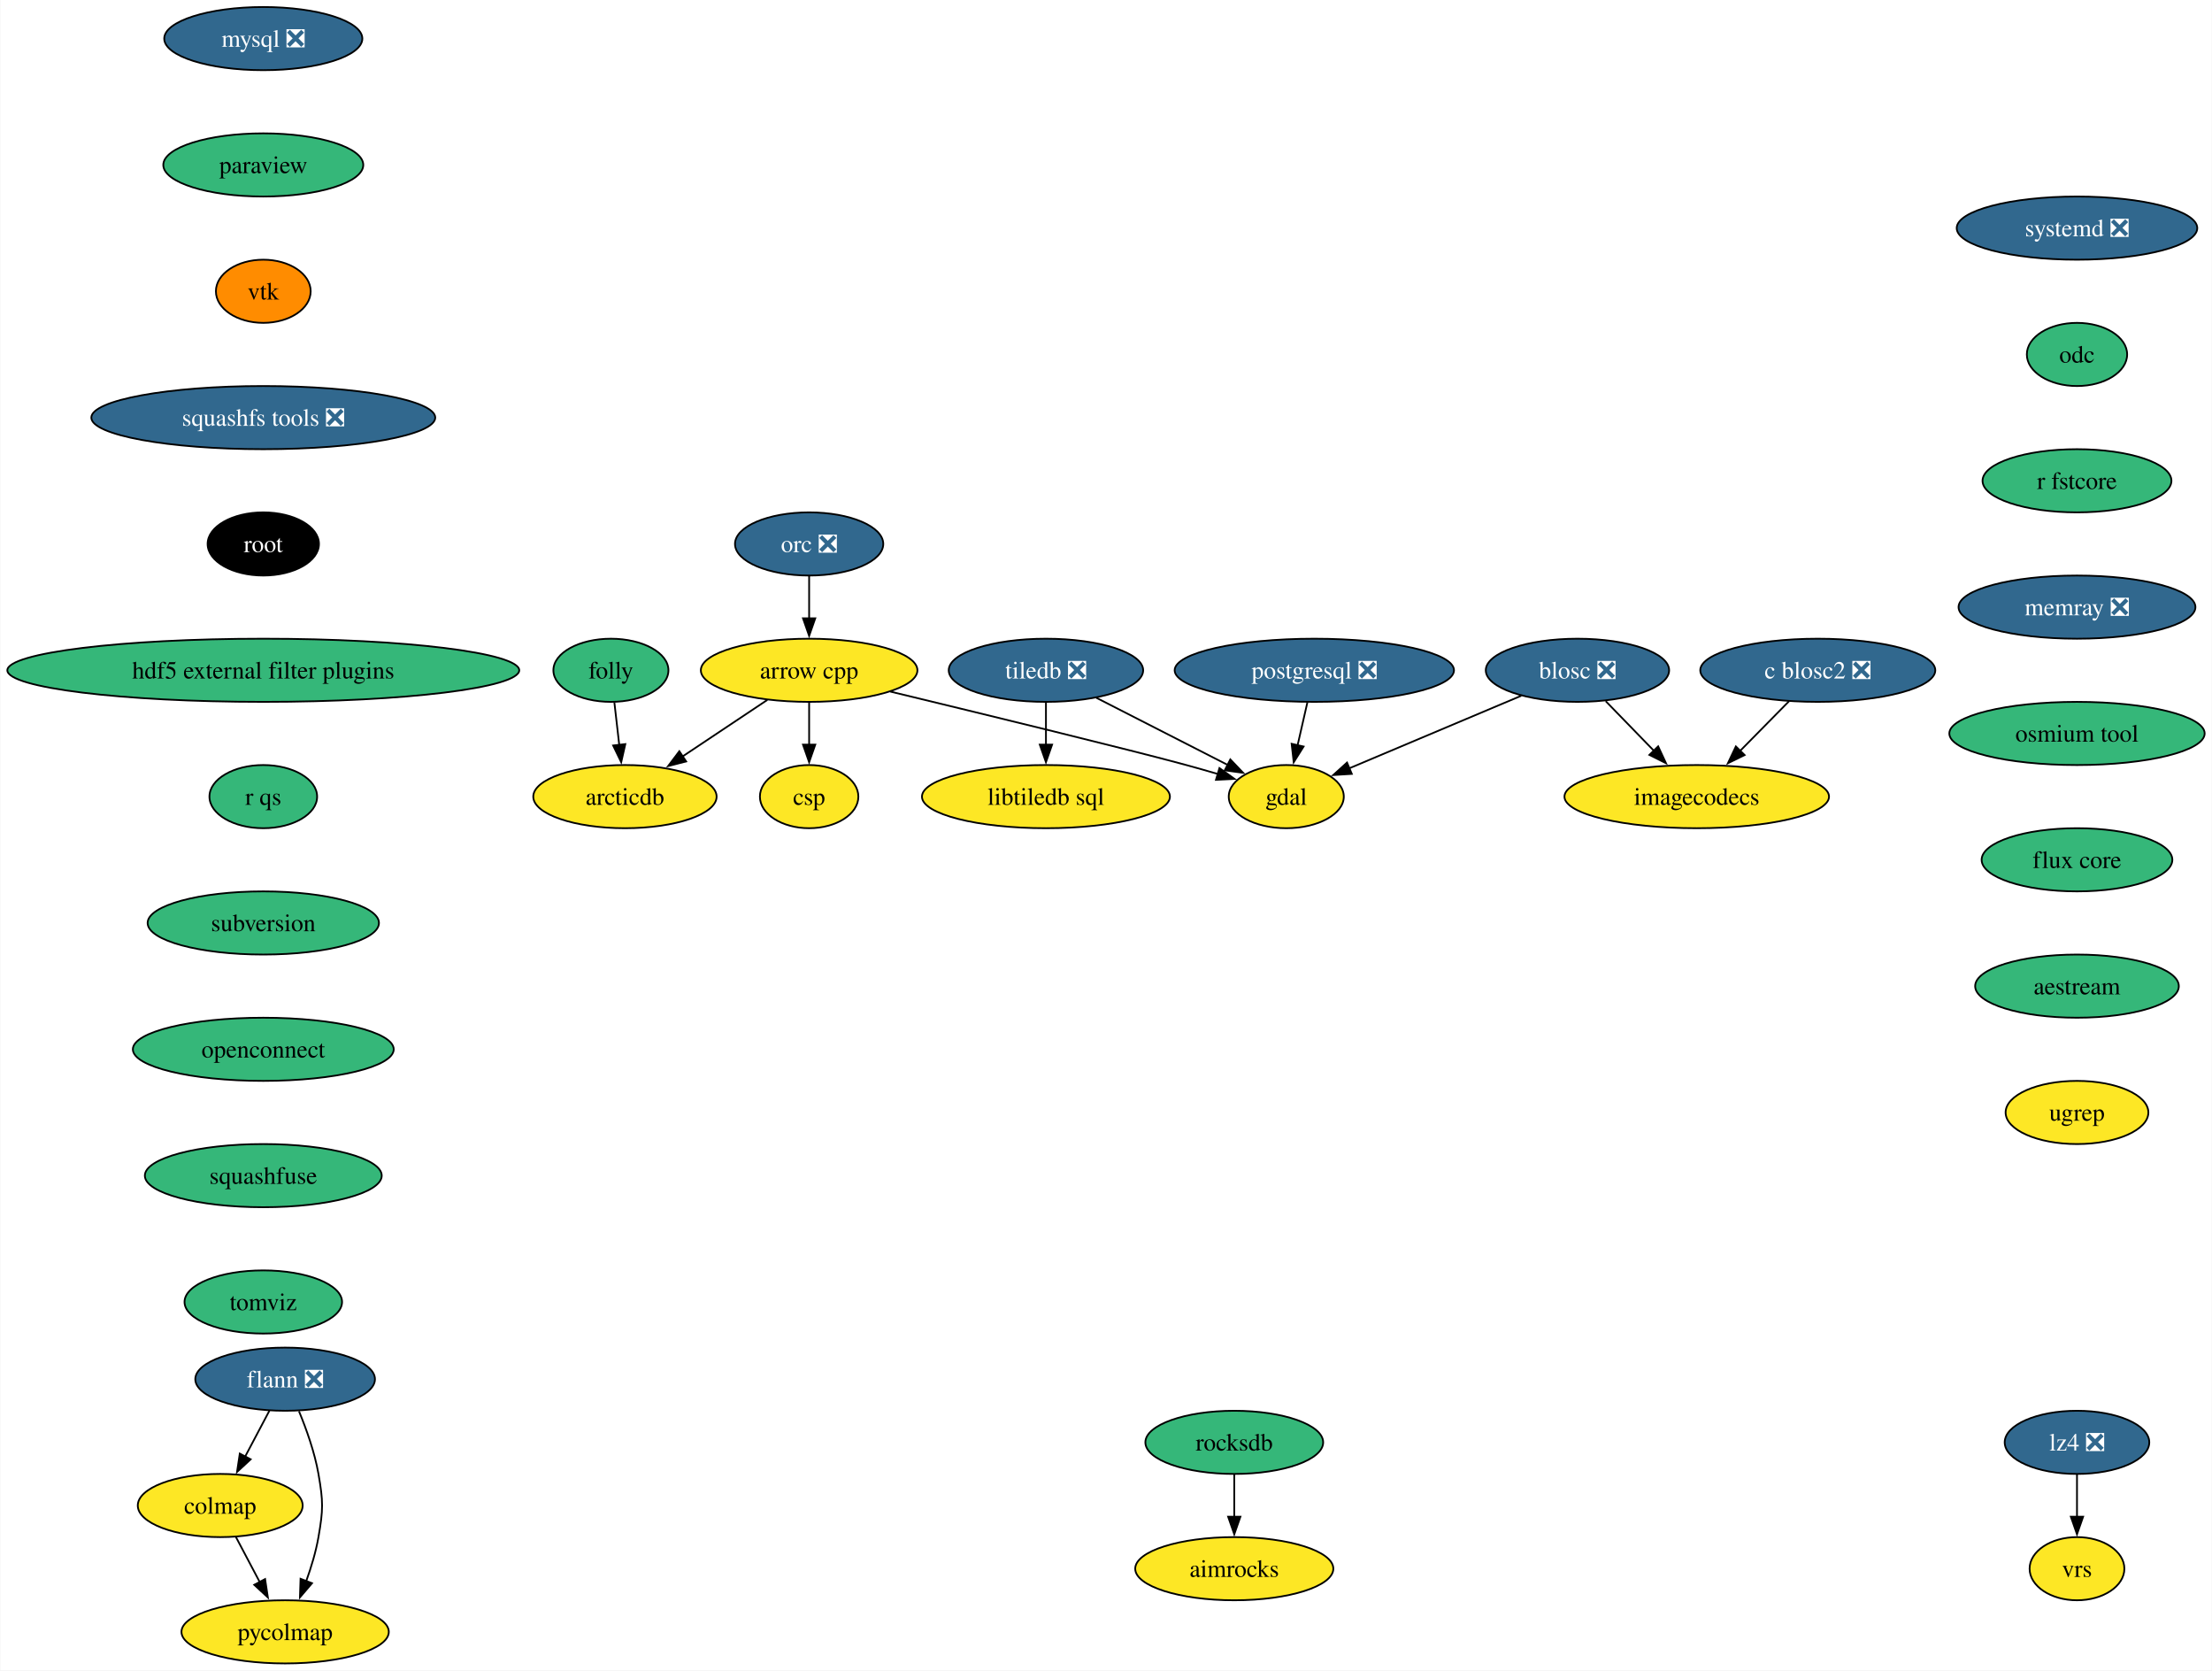
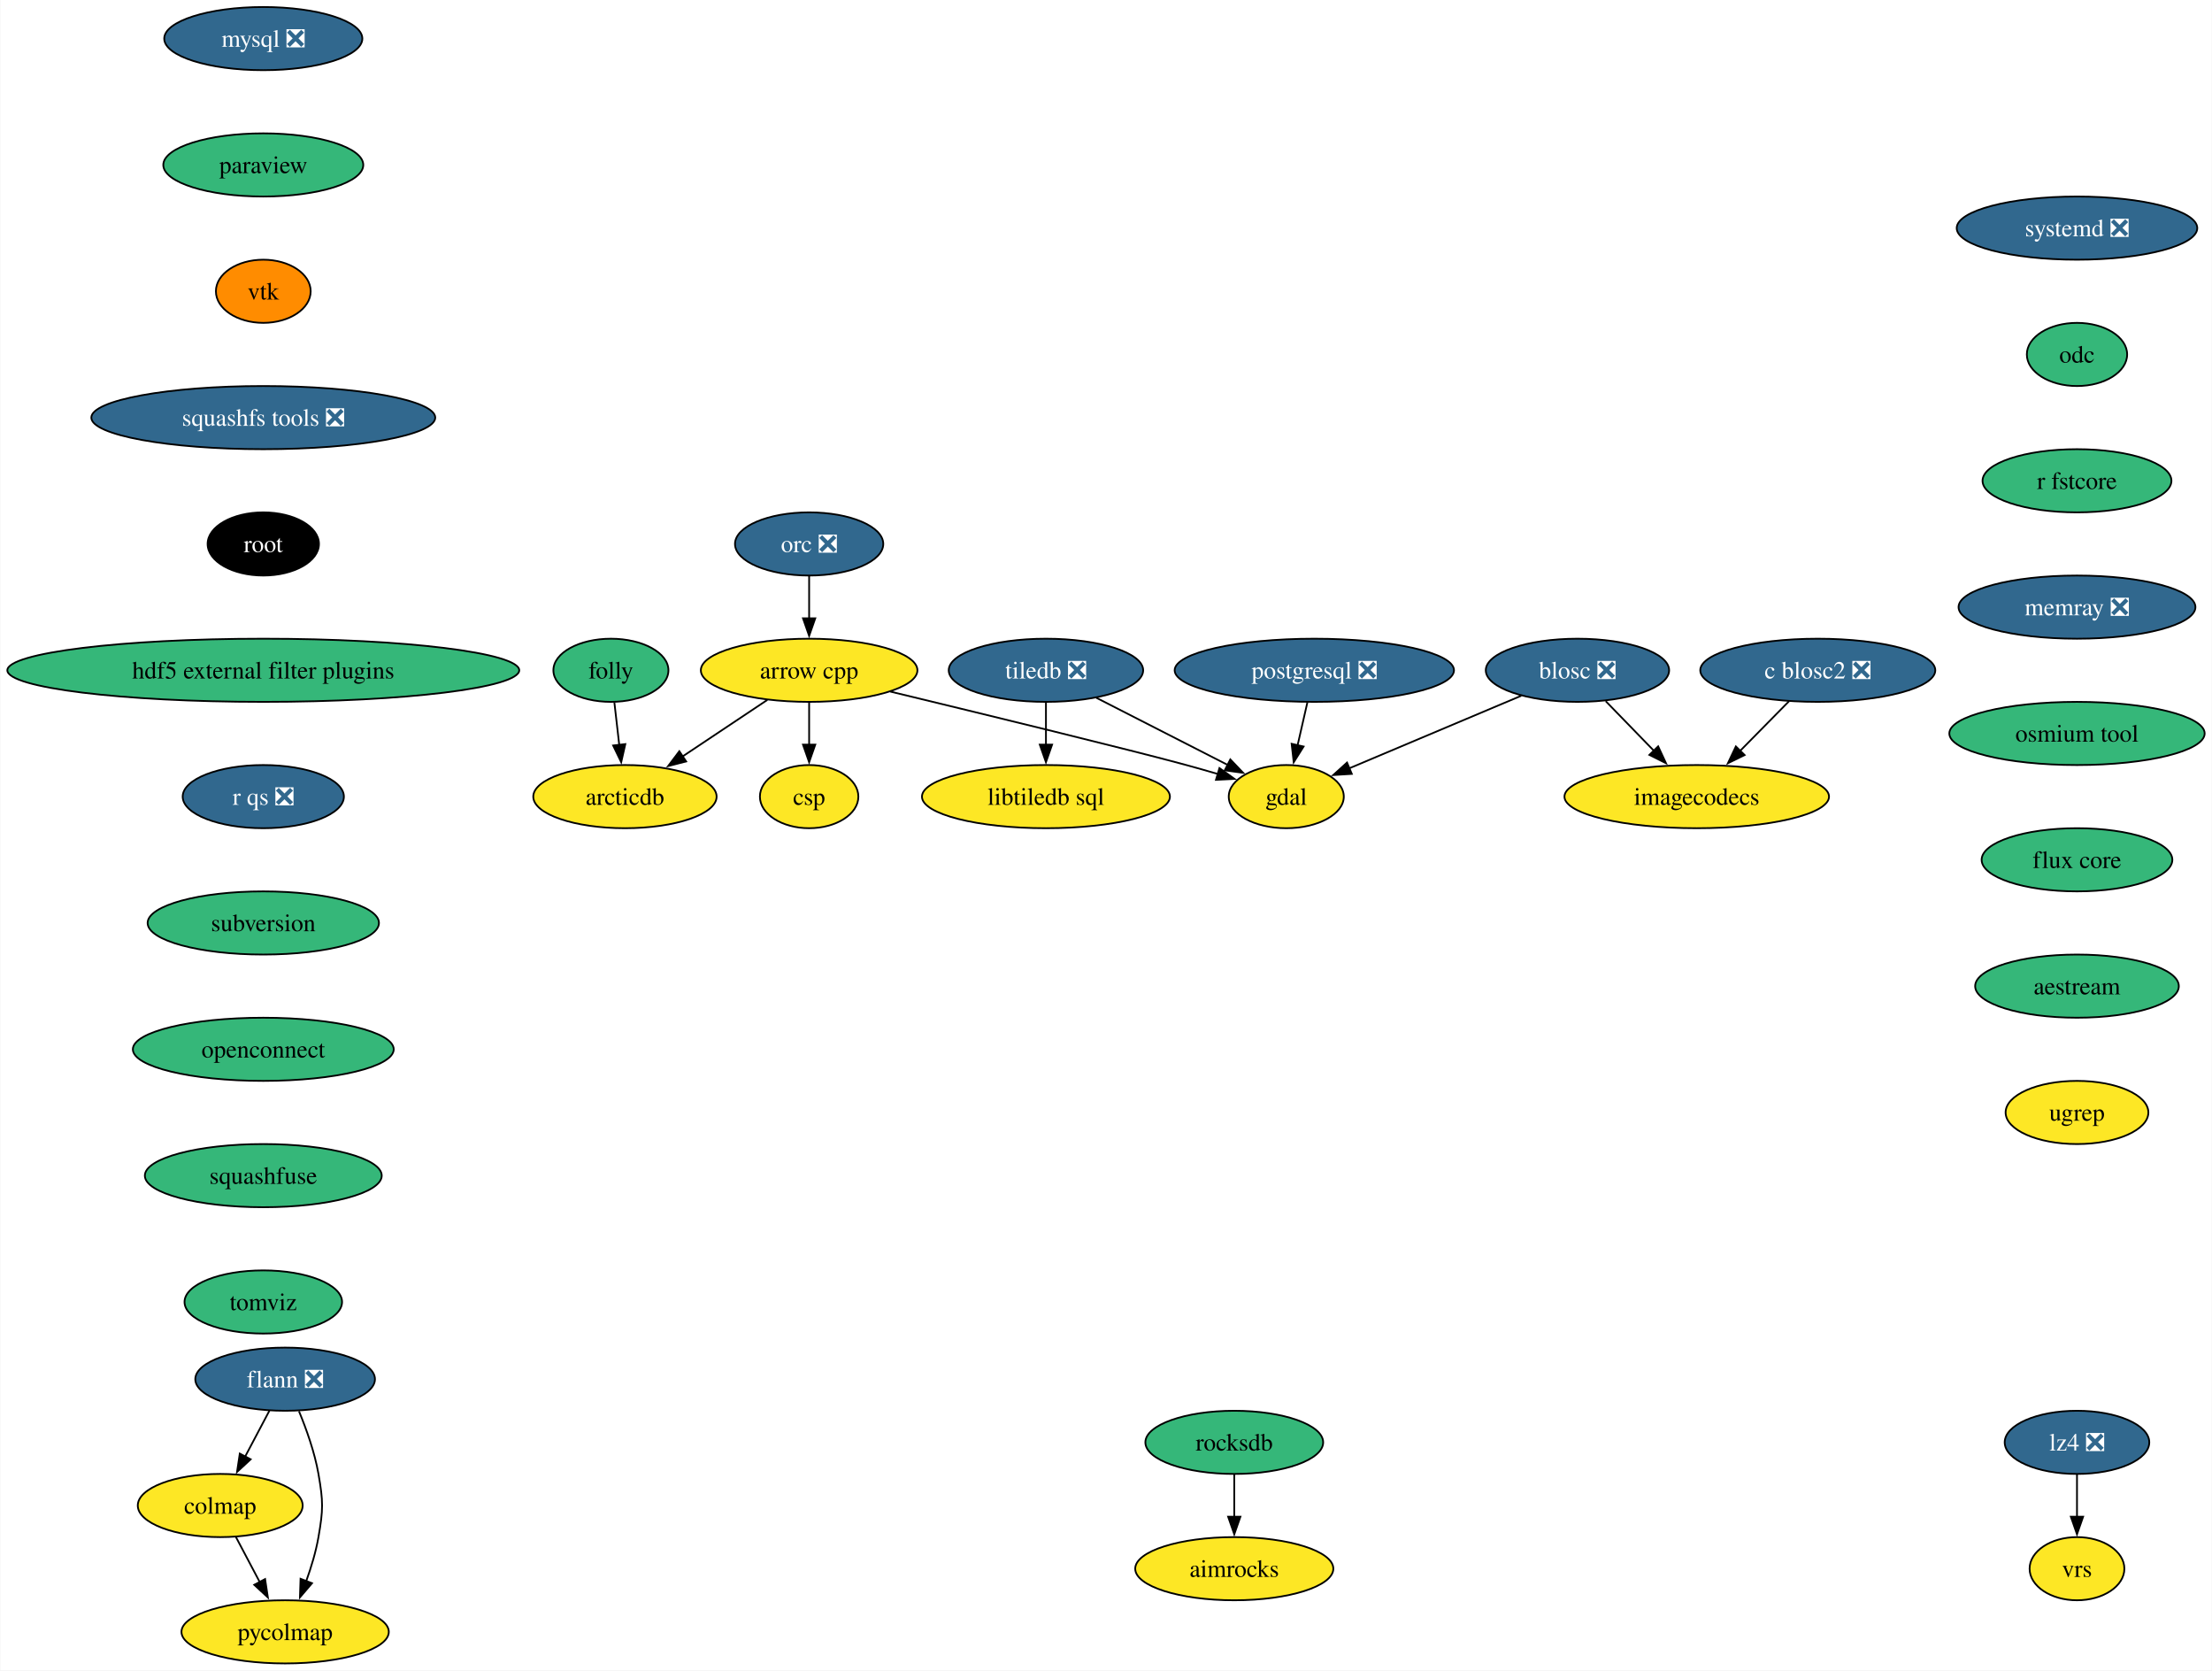
<svg xmlns="http://www.w3.org/2000/svg" xmlns:xlink="http://www.w3.org/1999/xlink" width="1261pt" height="952pt" viewBox="0.00 0.00 1260.63 952.00">
  <g id="graph0" class="graph" transform="scale(1 1) rotate(0) translate(4 948)">
    <polygon fill="white" stroke="none" points="-4,4 -4,-948 1256.63,-948 1256.63,4 -4,4" />
    <g id="node1" class="node">
      <g id="a_node1">
        <a xlink:href="https://github.com/conda-forge/arrow-cpp-feedstock" xlink:title="arrow cpp">
          <ellipse fill="#fde725" stroke="black" cx="457.08" cy="-566" rx="61.73" ry="18" />
          <text text-anchor="middle" x="457.08" y="-561.33" font-family="Times,serif" font-size="14.00">arrow cpp</text>
        </a>
      </g>
    </g>
    <g id="node2" class="node">
      <g id="a_node2">
        <a xlink:href="https://github.com/conda-forge/gdal-feedstock" xlink:title="gdal">
          <ellipse fill="#fde725" stroke="black" cx="729.08" cy="-494" rx="32.79" ry="18" />
          <text text-anchor="middle" x="729.08" y="-489.32" font-family="Times,serif" font-size="14.00">gdal</text>
        </a>
      </g>
    </g>
    <g id="edge1" class="edge">
      <path fill="none" stroke="black" d="M503.36,-553.87C556.58,-541.02 640.64,-520.56 672.08,-512 677.99,-510.39 684.23,-508.61 690.32,-506.83" />
      <polygon fill="black" stroke="black" points="690.99,-510.28 699.58,-504.09 689,-503.57 690.99,-510.28" />
    </g>
    <g id="node3" class="node">
      <g id="a_node3">
        <a xlink:href="https://github.com/conda-forge/arcticdb-feedstock" xlink:title="arcticdb">
          <ellipse fill="#fde725" stroke="black" cx="352.08" cy="-494" rx="52.26" ry="18" />
          <text text-anchor="middle" x="352.08" y="-489.32" font-family="Times,serif" font-size="14.00">arcticdb</text>
        </a>
      </g>
    </g>
    <g id="edge2" class="edge">
      <path fill="none" stroke="black" d="M433.25,-549.12C418.92,-539.56 400.48,-527.27 384.79,-516.81" />
      <polygon fill="black" stroke="black" points="386.97,-514.05 376.71,-511.42 383.09,-519.88 386.97,-514.05" />
    </g>
    <g id="node4" class="node">
      <g id="a_node4">
        <a xlink:href="https://github.com/conda-forge/csp-feedstock" xlink:title="csp">
          <ellipse fill="#fde725" stroke="black" cx="457.08" cy="-494" rx="28.06" ry="18" />
          <text text-anchor="middle" x="457.08" y="-489.32" font-family="Times,serif" font-size="14.00">csp</text>
        </a>
      </g>
    </g>
    <g id="edge3" class="edge">
      <path fill="none" stroke="black" d="M457.08,-547.7C457.08,-540.41 457.08,-531.73 457.08,-523.54" />
      <polygon fill="black" stroke="black" points="460.58,-523.62 457.08,-513.62 453.58,-523.62 460.58,-523.62" />
    </g>
    <g id="node5" class="node">
      <g id="a_node5">
        <a xlink:href="https://github.com/conda-forge/blosc-feedstock/pull/65" xlink:title="blosc ❎">
          <ellipse fill="#31688e" stroke="black" cx="895.08" cy="-566" rx="52.26" ry="18" />
          <text text-anchor="middle" x="895.08" y="-561.33" font-family="Times,serif" font-size="14.00" fill="white">blosc ❎</text>
        </a>
      </g>
    </g>
    <g id="edge4" class="edge">
      <path fill="none" stroke="black" d="M863.07,-551.5C835,-539.67 794.23,-522.47 765.04,-510.16" />
      <polygon fill="black" stroke="black" points="766.44,-506.96 755.86,-506.3 763.72,-513.41 766.44,-506.96" />
    </g>
    <g id="node6" class="node">
      <g id="a_node6">
        <a xlink:href="https://github.com/conda-forge/imagecodecs-feedstock" xlink:title="imagecodecs">
          <ellipse fill="#fde725" stroke="black" cx="963.08" cy="-494" rx="75.41" ry="18" />
          <text text-anchor="middle" x="963.08" y="-489.32" font-family="Times,serif" font-size="14.00">imagecodecs</text>
        </a>
      </g>
    </g>
    <g id="edge5" class="edge">
      <path fill="none" stroke="black" d="M911.19,-548.41C919.37,-539.99 929.48,-529.58 938.6,-520.2" />
      <polygon fill="black" stroke="black" points="941.09,-522.65 945.55,-513.04 936.07,-517.78 941.09,-522.65" />
    </g>
    <g id="node7" class="node">
      <g id="a_node7">
        <a xlink:href="https://github.com/conda-forge/flann-feedstock/pull/47" xlink:title="flann ❎">
          <ellipse fill="#31688e" stroke="black" cx="158.36" cy="-162" rx="51.21" ry="18" />
          <text text-anchor="middle" x="158.36" y="-157.32" font-family="Times,serif" font-size="14.00" fill="white">flann ❎</text>
        </a>
      </g>
    </g>
    <g id="node8" class="node">
      <g id="a_node8">
        <a xlink:href="https://github.com/conda-forge/colmap-feedstock" xlink:title="colmap">
          <ellipse fill="#fde725" stroke="black" cx="121.36" cy="-90" rx="47" ry="18" />
          <text text-anchor="middle" x="121.36" y="-85.33" font-family="Times,serif" font-size="14.00">colmap</text>
        </a>
      </g>
    </g>
    <g id="edge6" class="edge">
      <path fill="none" stroke="black" d="M149.4,-144.05C145.22,-136.14 140.14,-126.54 135.46,-117.69" />
      <polygon fill="black" stroke="black" points="138.71,-116.33 130.94,-109.13 132.52,-119.6 138.71,-116.33" />
    </g>
    <g id="node9" class="node">
      <g id="a_node9">
        <a xlink:href="https://github.com/conda-forge/pycolmap-feedstock" xlink:title="pycolmap">
          <ellipse fill="#fde725" stroke="black" cx="158.36" cy="-18" rx="59.1" ry="18" />
          <text text-anchor="middle" x="158.36" y="-13.32" font-family="Times,serif" font-size="14.00">pycolmap</text>
        </a>
      </g>
    </g>
    <g id="edge7" class="edge">
      <path fill="none" stroke="black" d="M166.25,-143.75C170.46,-133.58 175.21,-120.33 177.36,-108 180.1,-92.24 180.1,-87.76 177.36,-72 175.9,-63.62 173.24,-54.82 170.36,-46.84" />
      <polygon fill="black" stroke="black" points="173.68,-45.72 166.8,-37.67 167.15,-48.25 173.68,-45.72" />
    </g>
    <g id="edge8" class="edge">
      <path fill="none" stroke="black" d="M130.31,-72.05C134.39,-64.35 139.31,-55.03 143.89,-46.36" />
      <polygon fill="black" stroke="black" points="146.94,-48.09 148.52,-37.61 140.75,-44.82 146.94,-48.09" />
    </g>
    <g id="node10" class="node">
      <g id="a_node10">
        <a xlink:href="https://github.com/conda-forge/mysql-feedstock/pull/105" xlink:title="mysql ❎">
          <ellipse fill="#31688e" stroke="black" cx="145.91" cy="-926" rx="56.47" ry="18" />
          <text text-anchor="middle" x="145.91" y="-921.33" font-family="Times,serif" font-size="14.00" fill="white">mysql ❎</text>
        </a>
      </g>
    </g>
    <g id="node11" class="node">
      <g id="a_node11">
        <a xlink:href="https://github.com/conda-forge/paraview-feedstock" xlink:title="paraview">
          <ellipse fill="#35b779" stroke="black" cx="145.91" cy="-854" rx="57" ry="18" />
          <text text-anchor="middle" x="145.91" y="-849.33" font-family="Times,serif" font-size="14.00">paraview</text>
        </a>
      </g>
    </g>
    <g id="node12" class="node">
      <g id="a_node12">
        <a xlink:href="https://github.com/conda-forge/vtk-feedstock" xlink:title="vtk">
          <ellipse fill="#ff8c00" stroke="black" cx="145.91" cy="-782" rx="27.01" ry="18" />
          <text text-anchor="middle" x="145.91" y="-777.33" font-family="Times,serif" font-size="14.00">vtk</text>
        </a>
      </g>
    </g>
    <g id="node16" class="node">
      <g id="a_node16">
        <a xlink:href="https://github.com/conda-forge/squashfs-tools-feedstock/pull/22" xlink:title="squashfs tools ❎">
          <ellipse fill="#31688e" stroke="black" cx="145.91" cy="-710" rx="98.03" ry="18" />
          <text text-anchor="middle" x="145.91" y="-705.33" font-family="Times,serif" font-size="14.00" fill="white">squashfs tools ❎</text>
        </a>
      </g>
    </g>
    <g id="node13" class="node">
      <g id="a_node13">
        <a xlink:href="https://github.com/conda-forge/postgresql-feedstock/pull/230" xlink:title="postgresql ❎">
          <ellipse fill="#31688e" stroke="black" cx="745.08" cy="-566" rx="79.62" ry="18" />
          <text text-anchor="middle" x="745.08" y="-561.33" font-family="Times,serif" font-size="14.00" fill="white">postgresql ❎</text>
        </a>
      </g>
    </g>
    <g id="edge11" class="edge">
      <path fill="none" stroke="black" d="M741.12,-547.7C739.44,-540.32 737.43,-531.52 735.53,-523.25" />
      <polygon fill="black" stroke="black" points="738.96,-522.55 733.32,-513.58 732.14,-524.11 738.96,-522.55" />
    </g>
    <g id="node14" class="node">
      <g id="a_node14">
        <a xlink:href="https://github.com/conda-forge/tiledb-feedstock/pull/388" xlink:title="tiledb ❎">
          <ellipse fill="#31688e" stroke="black" cx="592.08" cy="-566" rx="55.42" ry="18" />
          <text text-anchor="middle" x="592.08" y="-561.33" font-family="Times,serif" font-size="14.00" fill="white">tiledb ❎</text>
        </a>
      </g>
    </g>
    <g id="edge12" class="edge">
      <path fill="none" stroke="black" d="M620.8,-550.33C642.71,-539.13 672.92,-523.69 695.87,-511.97" />
      <polygon fill="black" stroke="black" points="697.19,-515.22 704.5,-507.56 694,-508.99 697.19,-515.22" />
    </g>
    <g id="node15" class="node">
      <g id="a_node15">
        <a xlink:href="https://github.com/conda-forge/libtiledb-sql-feedstock" xlink:title="libtiledb sql">
          <ellipse fill="#fde725" stroke="black" cx="592.08" cy="-494" rx="70.68" ry="18" />
          <text text-anchor="middle" x="592.08" y="-489.32" font-family="Times,serif" font-size="14.00">libtiledb sql</text>
        </a>
      </g>
    </g>
    <g id="edge13" class="edge">
      <path fill="none" stroke="black" d="M592.08,-547.7C592.08,-540.41 592.08,-531.73 592.08,-523.54" />
      <polygon fill="black" stroke="black" points="595.58,-523.62 592.08,-513.62 588.58,-523.62 595.58,-523.62" />
    </g>
    <g id="node19" class="node">
      <g id="a_node19">
        <a xlink:href="https://github.com/conda-forge/root-feedstock" xlink:title="root">
          <ellipse fill="#000000" stroke="black" cx="145.91" cy="-638" rx="31.74" ry="18" />
          <text text-anchor="middle" x="145.91" y="-633.33" font-family="Times,serif" font-size="14.00" fill="white">root</text>
        </a>
      </g>
    </g>
    <g id="node17" class="node">
      <g id="a_node17">
        <a xlink:href="https://github.com/conda-forge/lz4-feedstock/pull/54" xlink:title="lz4 ❎">
          <ellipse fill="#31688e" stroke="black" cx="1179.85" cy="-126" rx="41.21" ry="18" />
          <text text-anchor="middle" x="1179.85" y="-121.33" font-family="Times,serif" font-size="14.00" fill="white">lz4 ❎</text>
        </a>
      </g>
    </g>
    <g id="node18" class="node">
      <g id="a_node18">
        <a xlink:href="https://github.com/conda-forge/vrs-feedstock" xlink:title="vrs">
          <ellipse fill="#fde725" stroke="black" cx="1179.85" cy="-54" rx="27.01" ry="18" />
          <text text-anchor="middle" x="1179.85" y="-49.33" font-family="Times,serif" font-size="14.00">vrs</text>
        </a>
      </g>
    </g>
    <g id="edge15" class="edge">
      <path fill="none" stroke="black" d="M1179.85,-107.7C1179.85,-100.41 1179.85,-91.73 1179.85,-83.54" />
      <polygon fill="black" stroke="black" points="1183.35,-83.62 1179.85,-73.62 1176.35,-83.62 1183.35,-83.62" />
    </g>
    <g id="node20" class="node">
      <g id="a_node20">
        <a xlink:href="https://github.com/conda-forge/hdf5-external-filter-plugins-feedstock" xlink:title="hdf5 external filter plugins">
          <ellipse fill="#35b779" stroke="black" cx="145.91" cy="-566" rx="145.91" ry="18" />
          <text text-anchor="middle" x="145.91" y="-561.33" font-family="Times,serif" font-size="14.00">hdf5 external filter plugins</text>
        </a>
      </g>
    </g>
    <g id="node22" class="node">
      <g id="a_node22">
-         <a xlink:href="https://github.com/conda-forge/r-qs-feedstock" xlink:title="r qs">
-           <ellipse fill="#35b779" stroke="black" cx="145.91" cy="-494" rx="30.69" ry="18" />
-           <text text-anchor="middle" x="145.91" y="-489.32" font-family="Times,serif" font-size="14.00">r qs</text>
+         <a xlink:href="https://github.com/conda-forge/r-qs-feedstock/pull/29" xlink:title="r qs ❎">
+           <ellipse fill="#31688e" stroke="black" cx="145.91" cy="-494" rx="45.95" ry="18" />
+           <text text-anchor="middle" x="145.91" y="-489.32" font-family="Times,serif" font-size="14.00" fill="white">r qs ❎</text>
        </a>
      </g>
    </g>
    <g id="node21" class="node">
      <g id="a_node21">
        <a xlink:href="https://github.com/conda-forge/orc-feedstock/pull/81" xlink:title="orc ❎">
          <ellipse fill="#31688e" stroke="black" cx="457.08" cy="-638" rx="42.26" ry="18" />
          <text text-anchor="middle" x="457.08" y="-633.33" font-family="Times,serif" font-size="14.00" fill="white">orc ❎</text>
        </a>
      </g>
    </g>
    <g id="edge18" class="edge">
      <path fill="none" stroke="black" d="M457.08,-619.7C457.08,-612.41 457.08,-603.73 457.08,-595.54" />
      <polygon fill="black" stroke="black" points="460.58,-595.62 457.08,-585.62 453.58,-595.62 460.58,-595.62" />
    </g>
    <g id="node23" class="node">
      <g id="a_node23">
        <a xlink:href="https://github.com/conda-forge/subversion-feedstock" xlink:title="subversion">
          <ellipse fill="#35b779" stroke="black" cx="145.91" cy="-422" rx="65.94" ry="18" />
          <text text-anchor="middle" x="145.91" y="-417.32" font-family="Times,serif" font-size="14.00">subversion</text>
        </a>
      </g>
    </g>
    <g id="node27" class="node">
      <g id="a_node27">
        <a xlink:href="https://github.com/conda-forge/openconnect-feedstock" xlink:title="openconnect">
          <ellipse fill="#35b779" stroke="black" cx="145.91" cy="-350" rx="74.36" ry="18" />
          <text text-anchor="middle" x="145.91" y="-345.32" font-family="Times,serif" font-size="14.00">openconnect</text>
        </a>
      </g>
    </g>
    <g id="node24" class="node">
      <g id="a_node24">
        <a xlink:href="https://github.com/conda-forge/rocksdb-feedstock" xlink:title="rocksdb">
          <ellipse fill="#35b779" stroke="black" cx="699.44" cy="-126" rx="50.68" ry="18" />
          <text text-anchor="middle" x="699.44" y="-121.33" font-family="Times,serif" font-size="14.00">rocksdb</text>
        </a>
      </g>
    </g>
    <g id="node25" class="node">
      <g id="a_node25">
        <a xlink:href="https://github.com/conda-forge/aimrocks-feedstock" xlink:title="aimrocks">
          <ellipse fill="#fde725" stroke="black" cx="699.44" cy="-54" rx="56.47" ry="18" />
          <text text-anchor="middle" x="699.44" y="-49.33" font-family="Times,serif" font-size="14.00">aimrocks</text>
        </a>
      </g>
    </g>
    <g id="edge21" class="edge">
      <path fill="none" stroke="black" d="M699.44,-107.7C699.44,-100.41 699.44,-91.73 699.44,-83.54" />
      <polygon fill="black" stroke="black" points="702.94,-83.62 699.44,-73.62 695.94,-83.62 702.94,-83.62" />
    </g>
    <g id="node26" class="node">
      <g id="a_node26">
        <a xlink:href="https://github.com/conda-forge/c-blosc2-feedstock/pull/71" xlink:title="c blosc2 ❎">
          <ellipse fill="#31688e" stroke="black" cx="1032.08" cy="-566" rx="66.99" ry="18" />
          <text text-anchor="middle" x="1032.08" y="-561.33" font-family="Times,serif" font-size="14.00" fill="white">c blosc2 ❎</text>
        </a>
      </g>
    </g>
    <g id="edge22" class="edge">
      <path fill="none" stroke="black" d="M1015.73,-548.41C1007.34,-539.91 996.96,-529.37 987.64,-519.91" />
      <polygon fill="black" stroke="black" points="990.37,-517.7 980.85,-513.03 985.38,-522.61 990.37,-517.7" />
    </g>
    <g id="node28" class="node">
      <g id="a_node28">
        <a xlink:href="https://github.com/conda-forge/squashfuse-feedstock" xlink:title="squashfuse">
          <ellipse fill="#35b779" stroke="black" cx="145.91" cy="-278" rx="67.52" ry="18" />
          <text text-anchor="middle" x="145.91" y="-273.32" font-family="Times,serif" font-size="14.00">squashfuse</text>
        </a>
      </g>
    </g>
    <g id="node29" class="node">
      <g id="a_node29">
        <a xlink:href="https://github.com/conda-forge/tomviz-feedstock" xlink:title="tomviz">
          <ellipse fill="#35b779" stroke="black" cx="145.91" cy="-206" rx="44.9" ry="18" />
          <text text-anchor="middle" x="145.91" y="-201.32" font-family="Times,serif" font-size="14.00">tomviz</text>
        </a>
      </g>
    </g>
    <g id="node30" class="node">
      <g id="a_node30">
        <a xlink:href="https://github.com/conda-forge/folly-feedstock" xlink:title="folly">
          <ellipse fill="#35b779" stroke="black" cx="344.08" cy="-566" rx="32.79" ry="18" />
          <text text-anchor="middle" x="344.08" y="-561.33" font-family="Times,serif" font-size="14.00">folly</text>
        </a>
      </g>
    </g>
    <g id="edge26" class="edge">
      <path fill="none" stroke="black" d="M346.05,-547.7C346.89,-540.41 347.88,-531.73 348.82,-523.54" />
      <polygon fill="black" stroke="black" points="352.29,-523.94 349.95,-513.61 345.34,-523.15 352.29,-523.94" />
    </g>
    <g id="node31" class="node">
      <g id="a_node31">
        <a xlink:href="https://github.com/conda-forge/systemd-feedstock/pull/28" xlink:title="systemd ❎">
          <ellipse fill="#31688e" stroke="black" cx="1179.85" cy="-818" rx="68.57" ry="18" />
          <text text-anchor="middle" x="1179.85" y="-813.33" font-family="Times,serif" font-size="14.00" fill="white">systemd ❎</text>
        </a>
      </g>
    </g>
    <g id="node32" class="node">
      <g id="a_node32">
        <a xlink:href="https://github.com/conda-forge/odc-feedstock" xlink:title="odc">
          <ellipse fill="#35b779" stroke="black" cx="1179.85" cy="-746" rx="28.59" ry="18" />
          <text text-anchor="middle" x="1179.85" y="-741.33" font-family="Times,serif" font-size="14.00">odc</text>
        </a>
      </g>
    </g>
    <g id="node33" class="node">
      <g id="a_node33">
        <a xlink:href="https://github.com/conda-forge/r-fstcore-feedstock" xlink:title="r fstcore">
          <ellipse fill="#35b779" stroke="black" cx="1179.85" cy="-674" rx="53.84" ry="18" />
          <text text-anchor="middle" x="1179.85" y="-669.33" font-family="Times,serif" font-size="14.00">r fstcore</text>
        </a>
      </g>
    </g>
    <g id="node34" class="node">
      <g id="a_node34">
        <a xlink:href="https://github.com/conda-forge/memray-feedstock/pull/44" xlink:title="memray ❎">
          <ellipse fill="#31688e" stroke="black" cx="1179.85" cy="-602" rx="67.52" ry="18" />
          <text text-anchor="middle" x="1179.85" y="-597.33" font-family="Times,serif" font-size="14.00" fill="white">memray ❎</text>
        </a>
      </g>
    </g>
    <g id="node35" class="node">
      <g id="a_node35">
        <a xlink:href="https://github.com/conda-forge/osmium-tool-feedstock" xlink:title="osmium tool">
          <ellipse fill="#35b779" stroke="black" cx="1179.85" cy="-530" rx="72.78" ry="18" />
          <text text-anchor="middle" x="1179.85" y="-525.33" font-family="Times,serif" font-size="14.00">osmium tool</text>
        </a>
      </g>
    </g>
    <g id="node36" class="node">
      <g id="a_node36">
        <a xlink:href="https://github.com/conda-forge/flux-core-feedstock" xlink:title="flux core">
          <ellipse fill="#35b779" stroke="black" cx="1179.85" cy="-458" rx="54.36" ry="18" />
          <text text-anchor="middle" x="1179.85" y="-453.32" font-family="Times,serif" font-size="14.00">flux core</text>
        </a>
      </g>
    </g>
    <g id="node37" class="node">
      <g id="a_node37">
        <a xlink:href="https://github.com/conda-forge/aestream-feedstock" xlink:title="aestream">
          <ellipse fill="#35b779" stroke="black" cx="1179.85" cy="-386" rx="58.05" ry="18" />
          <text text-anchor="middle" x="1179.85" y="-381.32" font-family="Times,serif" font-size="14.00">aestream</text>
        </a>
      </g>
    </g>
    <g id="node38" class="node">
      <g id="a_node38">
        <a xlink:href="https://github.com/conda-forge/ugrep-feedstock" xlink:title="ugrep">
          <ellipse fill="#fde725" stroke="black" cx="1179.85" cy="-314" rx="40.69" ry="18" />
          <text text-anchor="middle" x="1179.85" y="-309.32" font-family="Times,serif" font-size="14.00">ugrep</text>
        </a>
      </g>
    </g>
  </g>
</svg>
